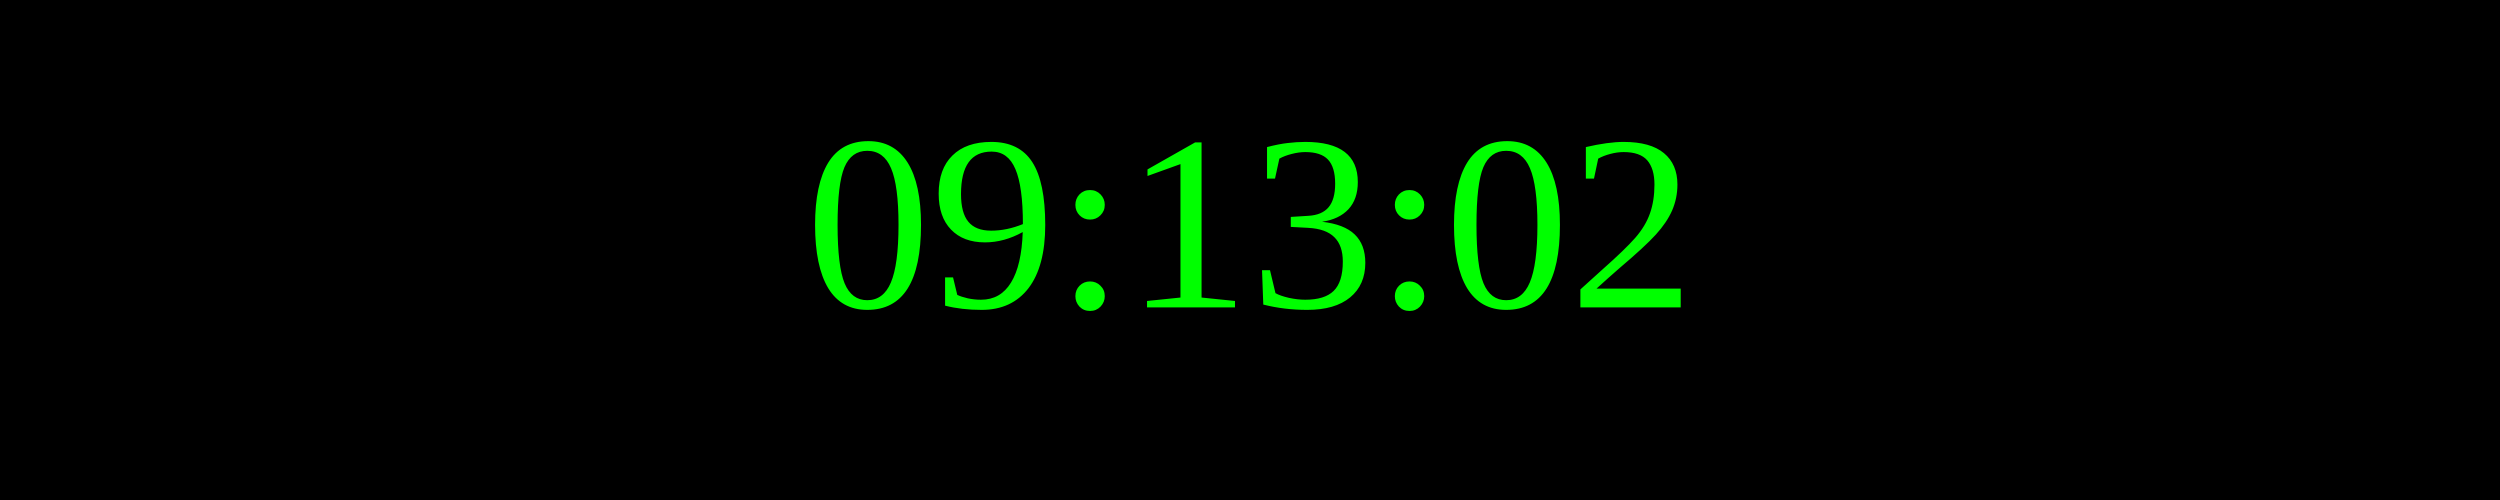
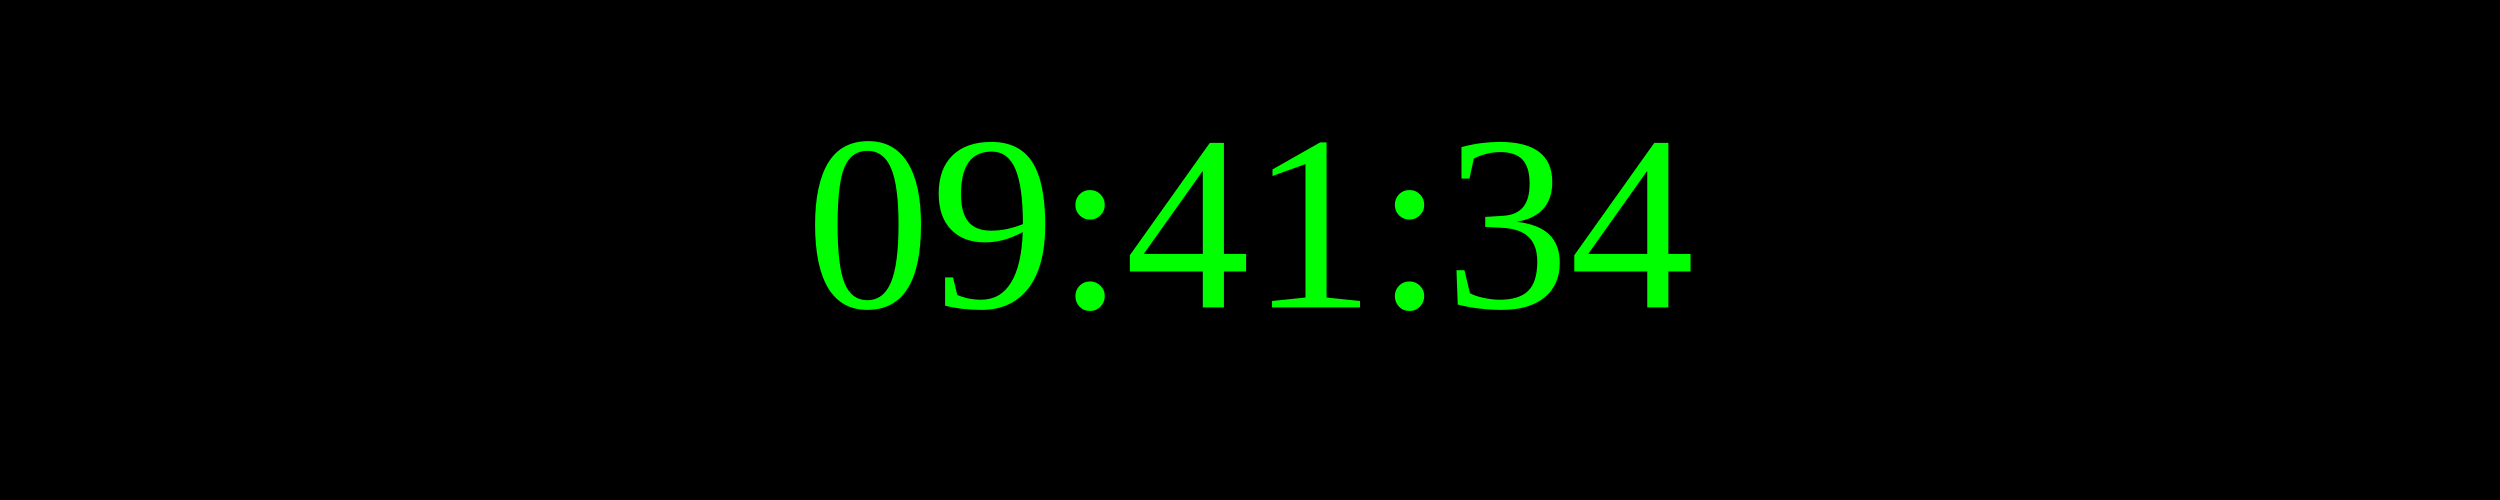
<svg xmlns="http://www.w3.org/2000/svg" width="250" height="50">
  <rect width="100%" height="100%" fill="black" />
  <text x="50%" y="50%" font-size="25" fill="lime" text-anchor="middle" dominant-baseline="middle">
- 09:13:02
+ 09:41:34
</text>
</svg>
